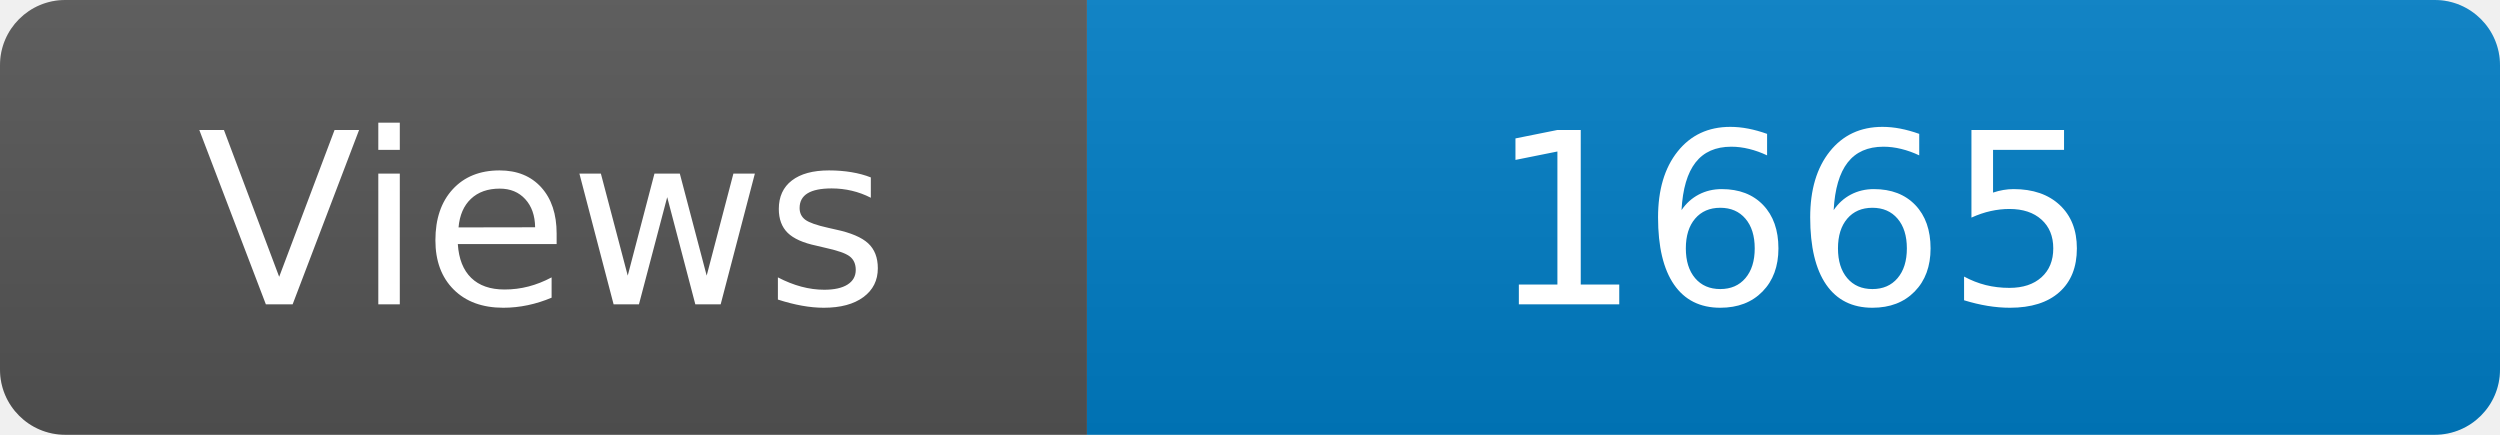
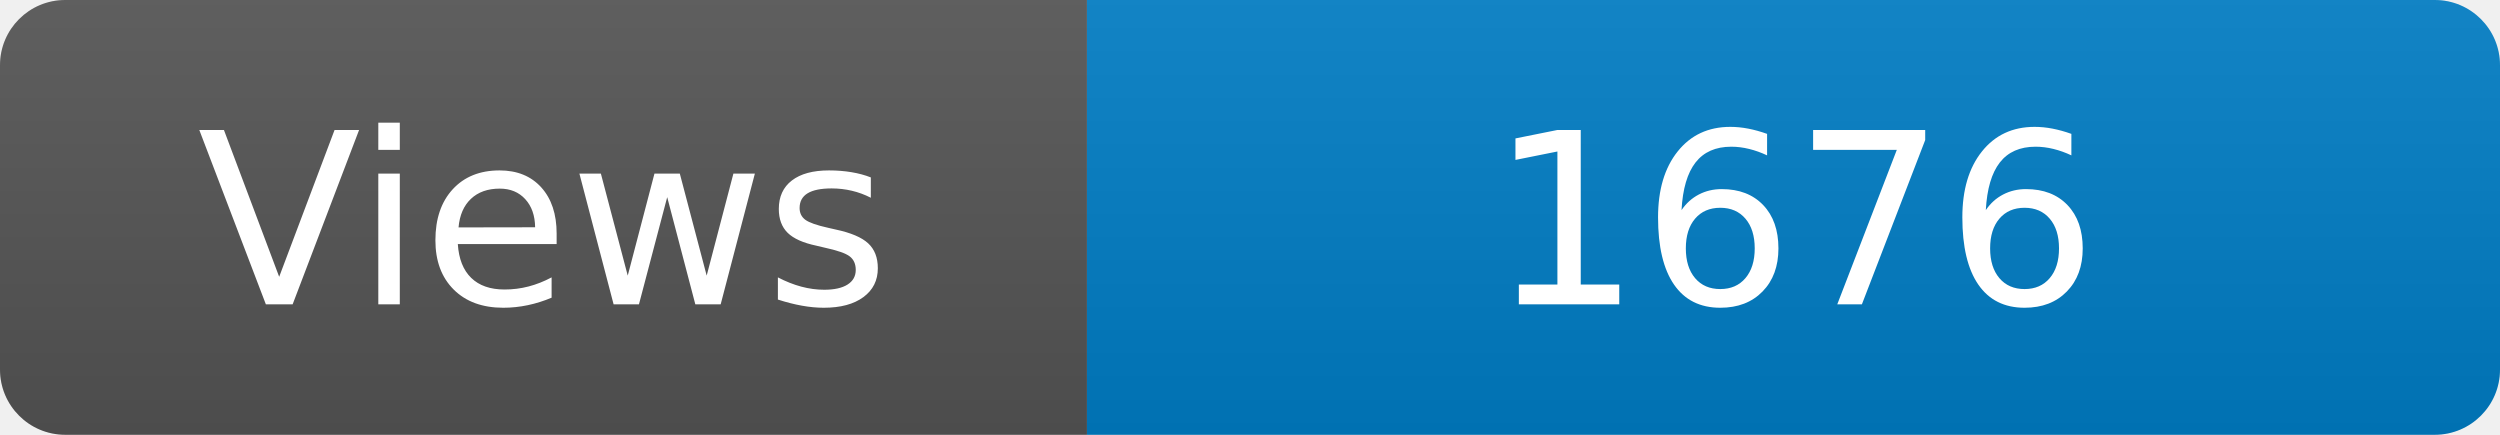
<svg xmlns="http://www.w3.org/2000/svg" width="115" height="20" role="img" aria-label="Maintained?: yes">
  <linearGradient id="s" x2="0" y2="100%">
    <stop offset="0" stop-color="#bbb" stop-opacity=".1" />
    <stop offset="1" stop-opacity=".1" />
  </linearGradient>
  <clipPath id="r">
    <rect width="115" height="20" rx="3" fill="#fff" />
  </clipPath>
  <g clip-path="url(#r)">
    <rect width="50" height="20" fill="#555" />
    <rect x="50" width="160" height="20" fill="#007ec6" />
    <rect width="115" height="20" fill="url(#s)" />
  </g>
  <g fill="#fff" text-anchor="middle" font-family="Verdana,Geneva,DejaVu Sans,sans-serif" font-size="110">
    <text x="250" y="140" transform="scale(.1)" fill="#fff">Views</text>
-     <text x="825" y="140" transform="scale(.1)" fill="#fff">1665</text>
+     <text x="825" y="140" transform="scale(.1)" fill="#fff">1676</text>
  </g>
</svg>
